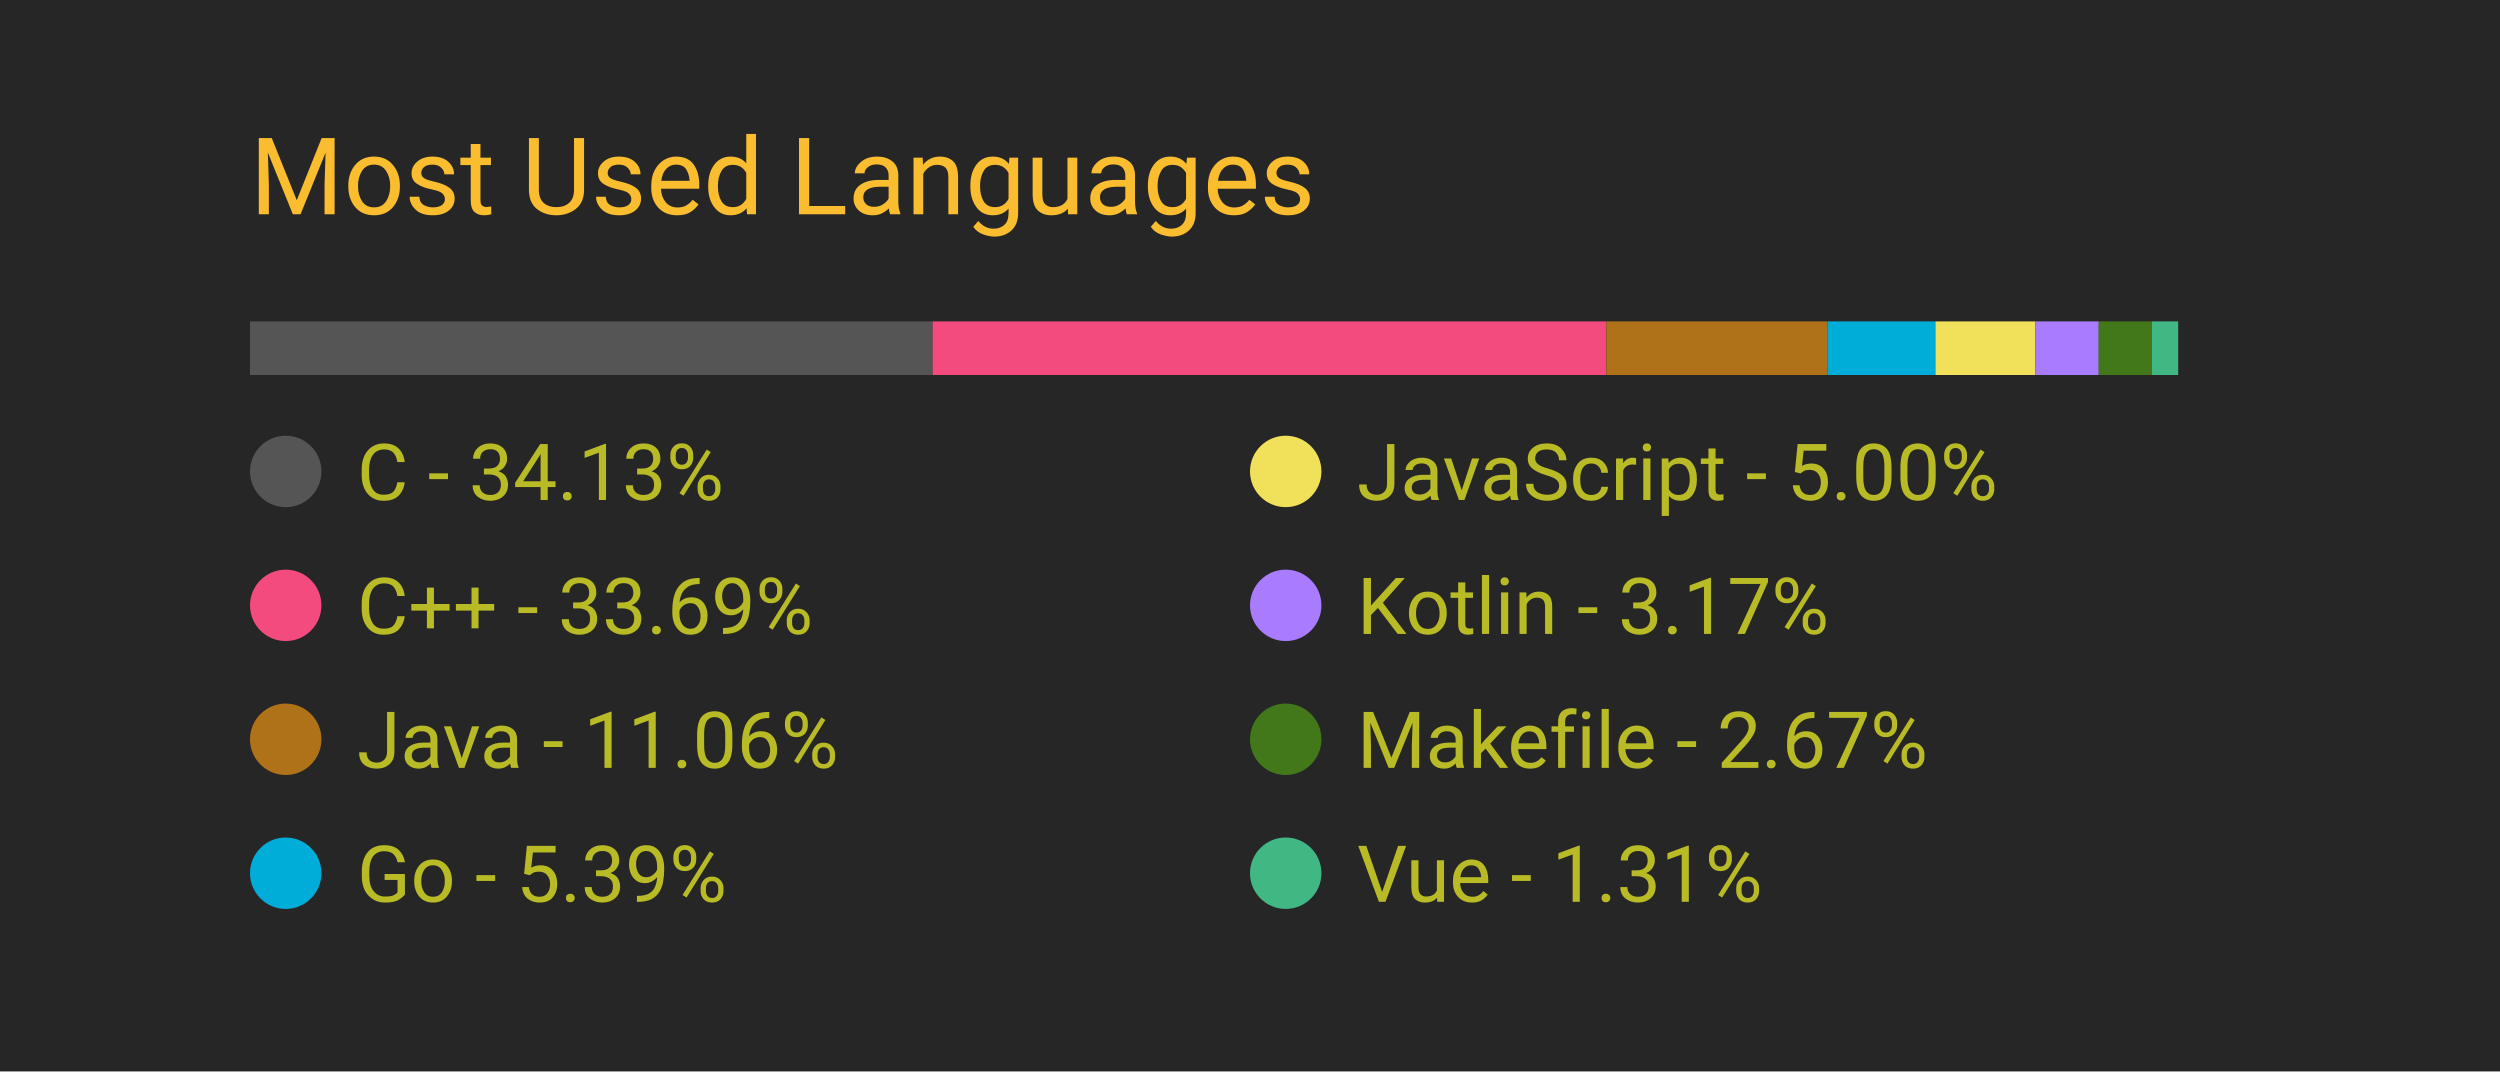
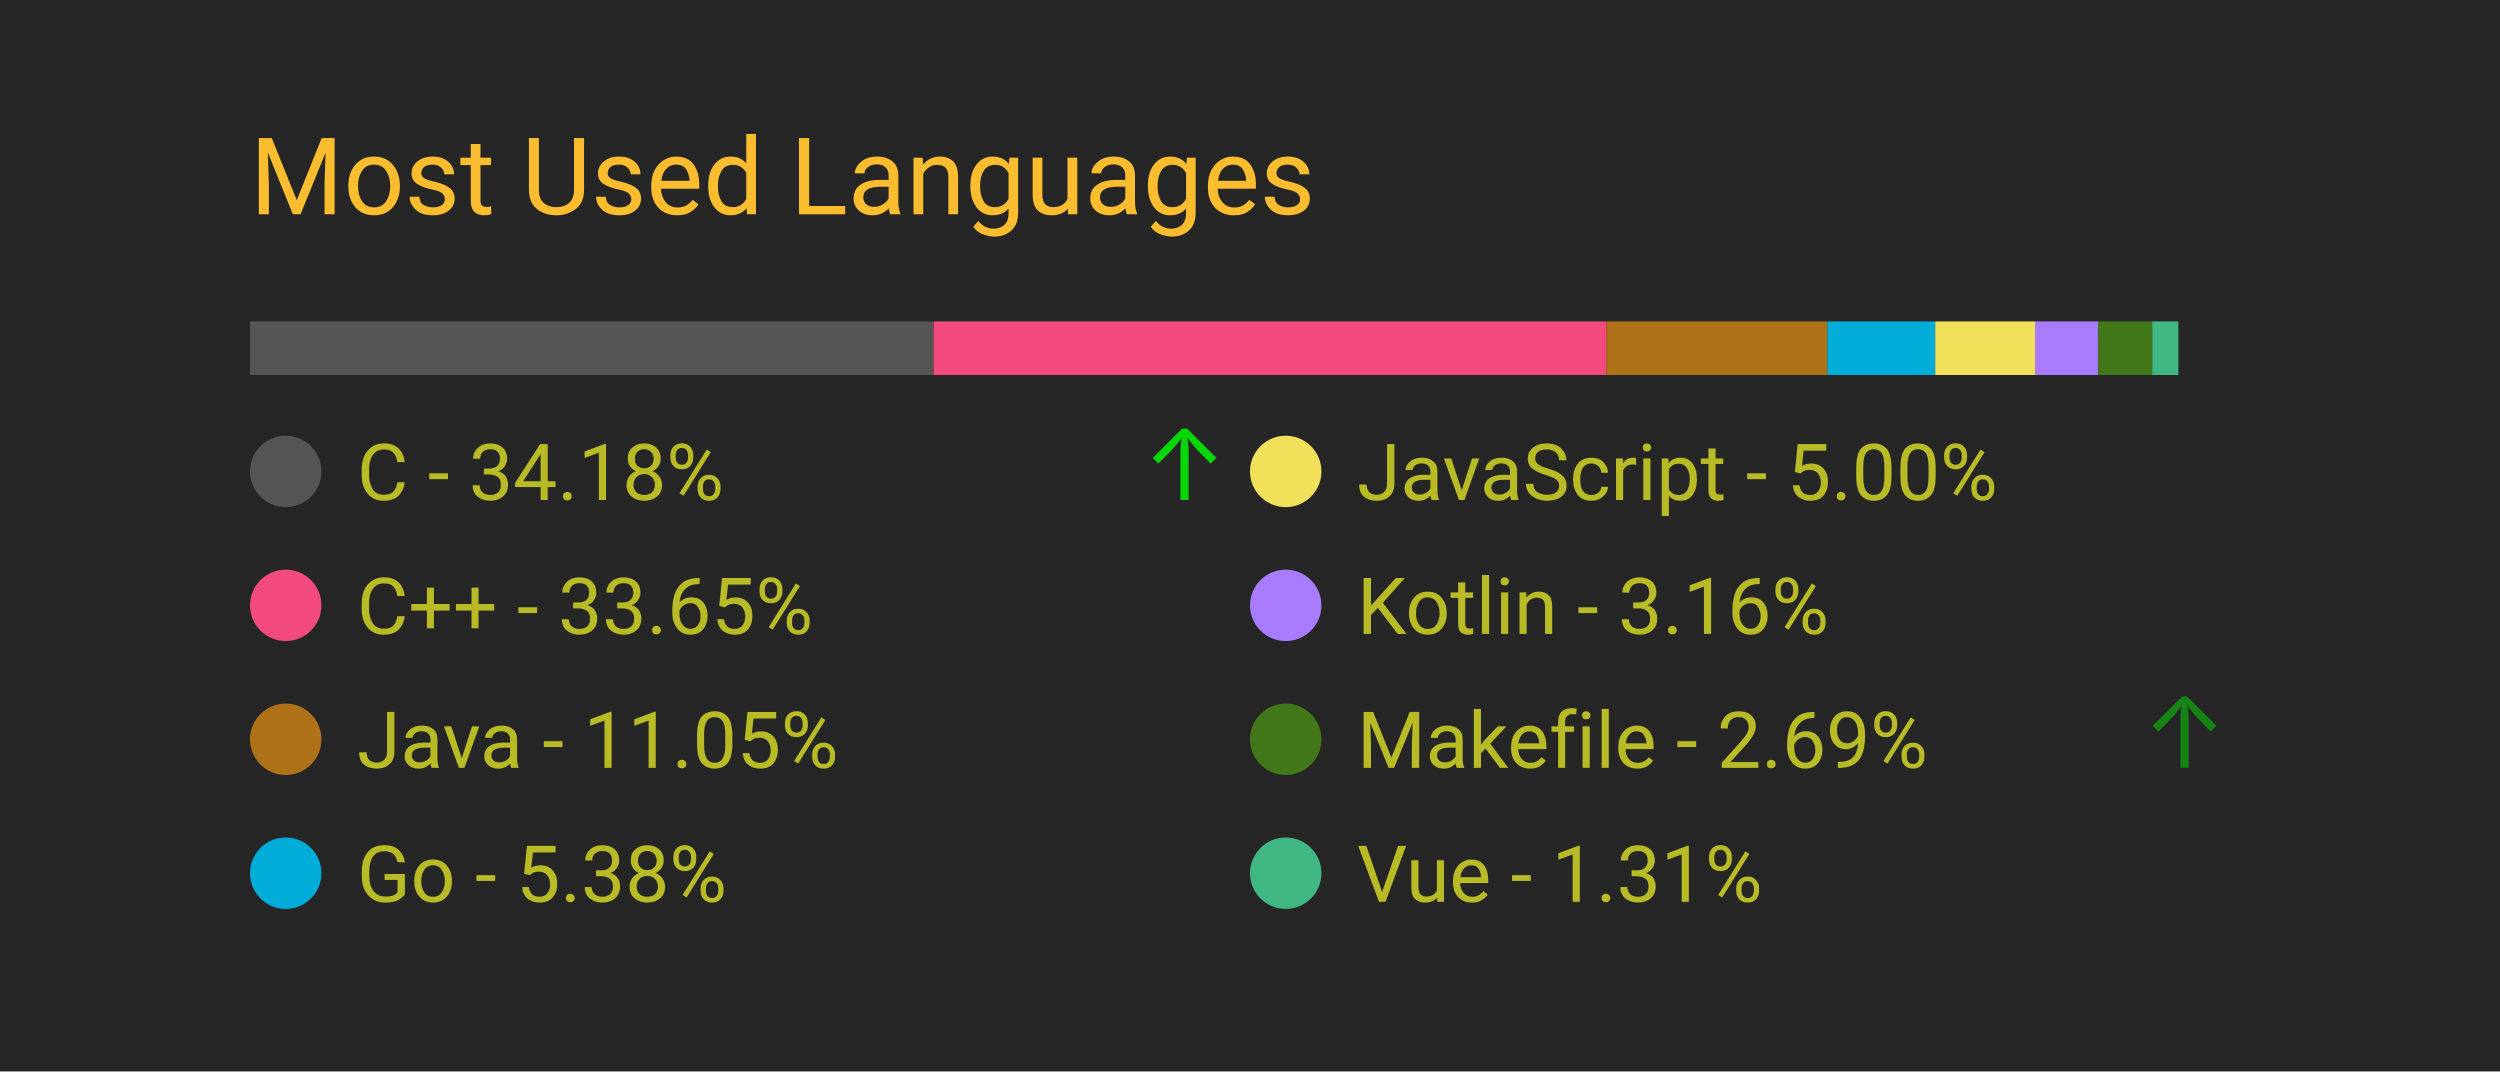
<svg xmlns="http://www.w3.org/2000/svg" width="350" height="150" viewBox="0 0 350 150">
  <style>
		.background {
			width: 100%;
			height: 100%;
			fill: #262626;
		}
		
		text {
			font-family: -apple-system, BlinkMacSystemFont, 'Segoe UI', Roboto, Oxygen, Ubuntu, Cantarell, 'Open Sans', 'Helvetica Neue', sans-serif;
		}

		.title {
			font-size: 15px;
			fill: #fabd2f;
		}

		.bar-segment {
			height: 100%;
		}

		.lang-name {
			font-size: 11px;
			fill: #b8bb26
		}

		.delta-arrow {
			font-size: 14px;
			fill: #00ff00;
		}
	</style>
  <rect class="background" />
  <text class="title" x="10%" y="20%">
		Most Used Languages
	</text>
  <svg x="10%" y="30%" width="80%" height="5%">
-     <rect class="bar-segment" x="0.00%" width="34.13%" fill="#555555" />
-     <rect class="bar-segment" x="34.13%" width="33.69%" fill="#f34b7d" />
-     <rect class="bar-segment" x="67.82%" width="11.06%" fill="#b07219" />
-     <rect class="bar-segment" x="78.88%" width="5.39%" fill="#00ADD8" />
-     <rect class="bar-segment" x="84.27%" width="5.00%" fill="#f1e05a" />
-     <rect class="bar-segment" x="89.27%" width="3.17%" fill="#A97BFF" />
-     <rect class="bar-segment" x="92.43%" width="2.67%" fill="#427819" />
-     <rect class="bar-segment" x="95.10%" width="1.31%" fill="#41b883" />
+     <rect class="bar-segment" x="0.00%" width="34.18%" fill="#555555" />
+     <rect class="bar-segment" x="34.18%" width="33.65%" fill="#f34b7d" />
+     <rect class="bar-segment" x="67.83%" width="11.05%" fill="#b07219" />
+     <rect class="bar-segment" x="78.87%" width="5.38%" fill="#00ADD8" />
+     <rect class="bar-segment" x="84.26%" width="5.00%" fill="#f1e05a" />
+     <rect class="bar-segment" x="89.25%" width="3.16%" fill="#A97BFF" />
+     <rect class="bar-segment" x="92.41%" width="2.69%" fill="#427819" />
+     <rect class="bar-segment" x="95.11%" width="1.31%" fill="#41b883" />
  </svg>
  <svg x="10%" y="40%" width="80%" height="50%">
    <svg y="0%" x="0%">
      <circle cx="5" cy="6" r="5" fill="#555555" />
      <text class="lang-name" x="15" y="10">
- 				C - 34.13%
+ 				C - 34.18%
			</text>
-       <text class="delta-arrow" dx="125" y="10" style="opacity: 0.00%">
+       <text class="delta-arrow" dx="125" y="10" style="opacity: 81.52%">
				↑
			</text>
    </svg>
    <svg y="25%" x="0%">
      <circle cx="5" cy="6" r="5" fill="#f34b7d" />
      <text class="lang-name" x="15" y="10">
- 				C++ - 33.69%
+ 				C++ - 33.65%
			</text>
      <text class="delta-arrow" dx="125" y="10" style="opacity: 0.00%">
				↑
			</text>
    </svg>
    <svg y="50%" x="0%">
      <circle cx="5" cy="6" r="5" fill="#b07219" />
      <text class="lang-name" x="15" y="10">
- 				Java - 11.06%
+ 				Java - 11.05%
			</text>
      <text class="delta-arrow" dx="125" y="10" style="opacity: 0.00%">
				↑
			</text>
    </svg>
    <svg y="75%" x="0%">
      <circle cx="5" cy="6" r="5" fill="#00ADD8" />
      <text class="lang-name" x="15" y="10">
- 				Go - 5.39%
+ 				Go - 5.38%
			</text>
      <text class="delta-arrow" dx="125" y="10" style="opacity: 0.00%">
				↑
			</text>
    </svg>
    <svg y="0%" x="50%">
      <circle cx="5" cy="6" r="5" fill="#f1e05a" />
      <text class="lang-name" x="15" y="10">
				JavaScript - 5.00%
			</text>
      <text class="delta-arrow" dx="125" y="10" style="opacity: 0.00%">
				↑
			</text>
    </svg>
    <svg y="25%" x="50%">
      <circle cx="5" cy="6" r="5" fill="#A97BFF" />
      <text class="lang-name" x="15" y="10">
- 				Kotlin - 3.17%
+ 				Kotlin - 3.16%
			</text>
      <text class="delta-arrow" dx="125" y="10" style="opacity: 0.00%">
				↑
			</text>
    </svg>
    <svg y="50%" x="50%">
      <circle cx="5" cy="6" r="5" fill="#427819" />
      <text class="lang-name" x="15" y="10">
- 				Makefile - 2.67%
+ 				Makefile - 2.69%
			</text>
-       <text class="delta-arrow" dx="125" y="10" style="opacity: 0.00%">
+       <text class="delta-arrow" dx="125" y="10" style="opacity: 43.48%">
				↑
			</text>
    </svg>
    <svg y="75%" x="50%">
      <circle cx="5" cy="6" r="5" fill="#41b883" />
      <text class="lang-name" x="15" y="10">
				Vue - 1.31%
			</text>
      <text class="delta-arrow" dx="125" y="10" style="opacity: 0.00%">
				↑
			</text>
    </svg>
  </svg>
</svg>
